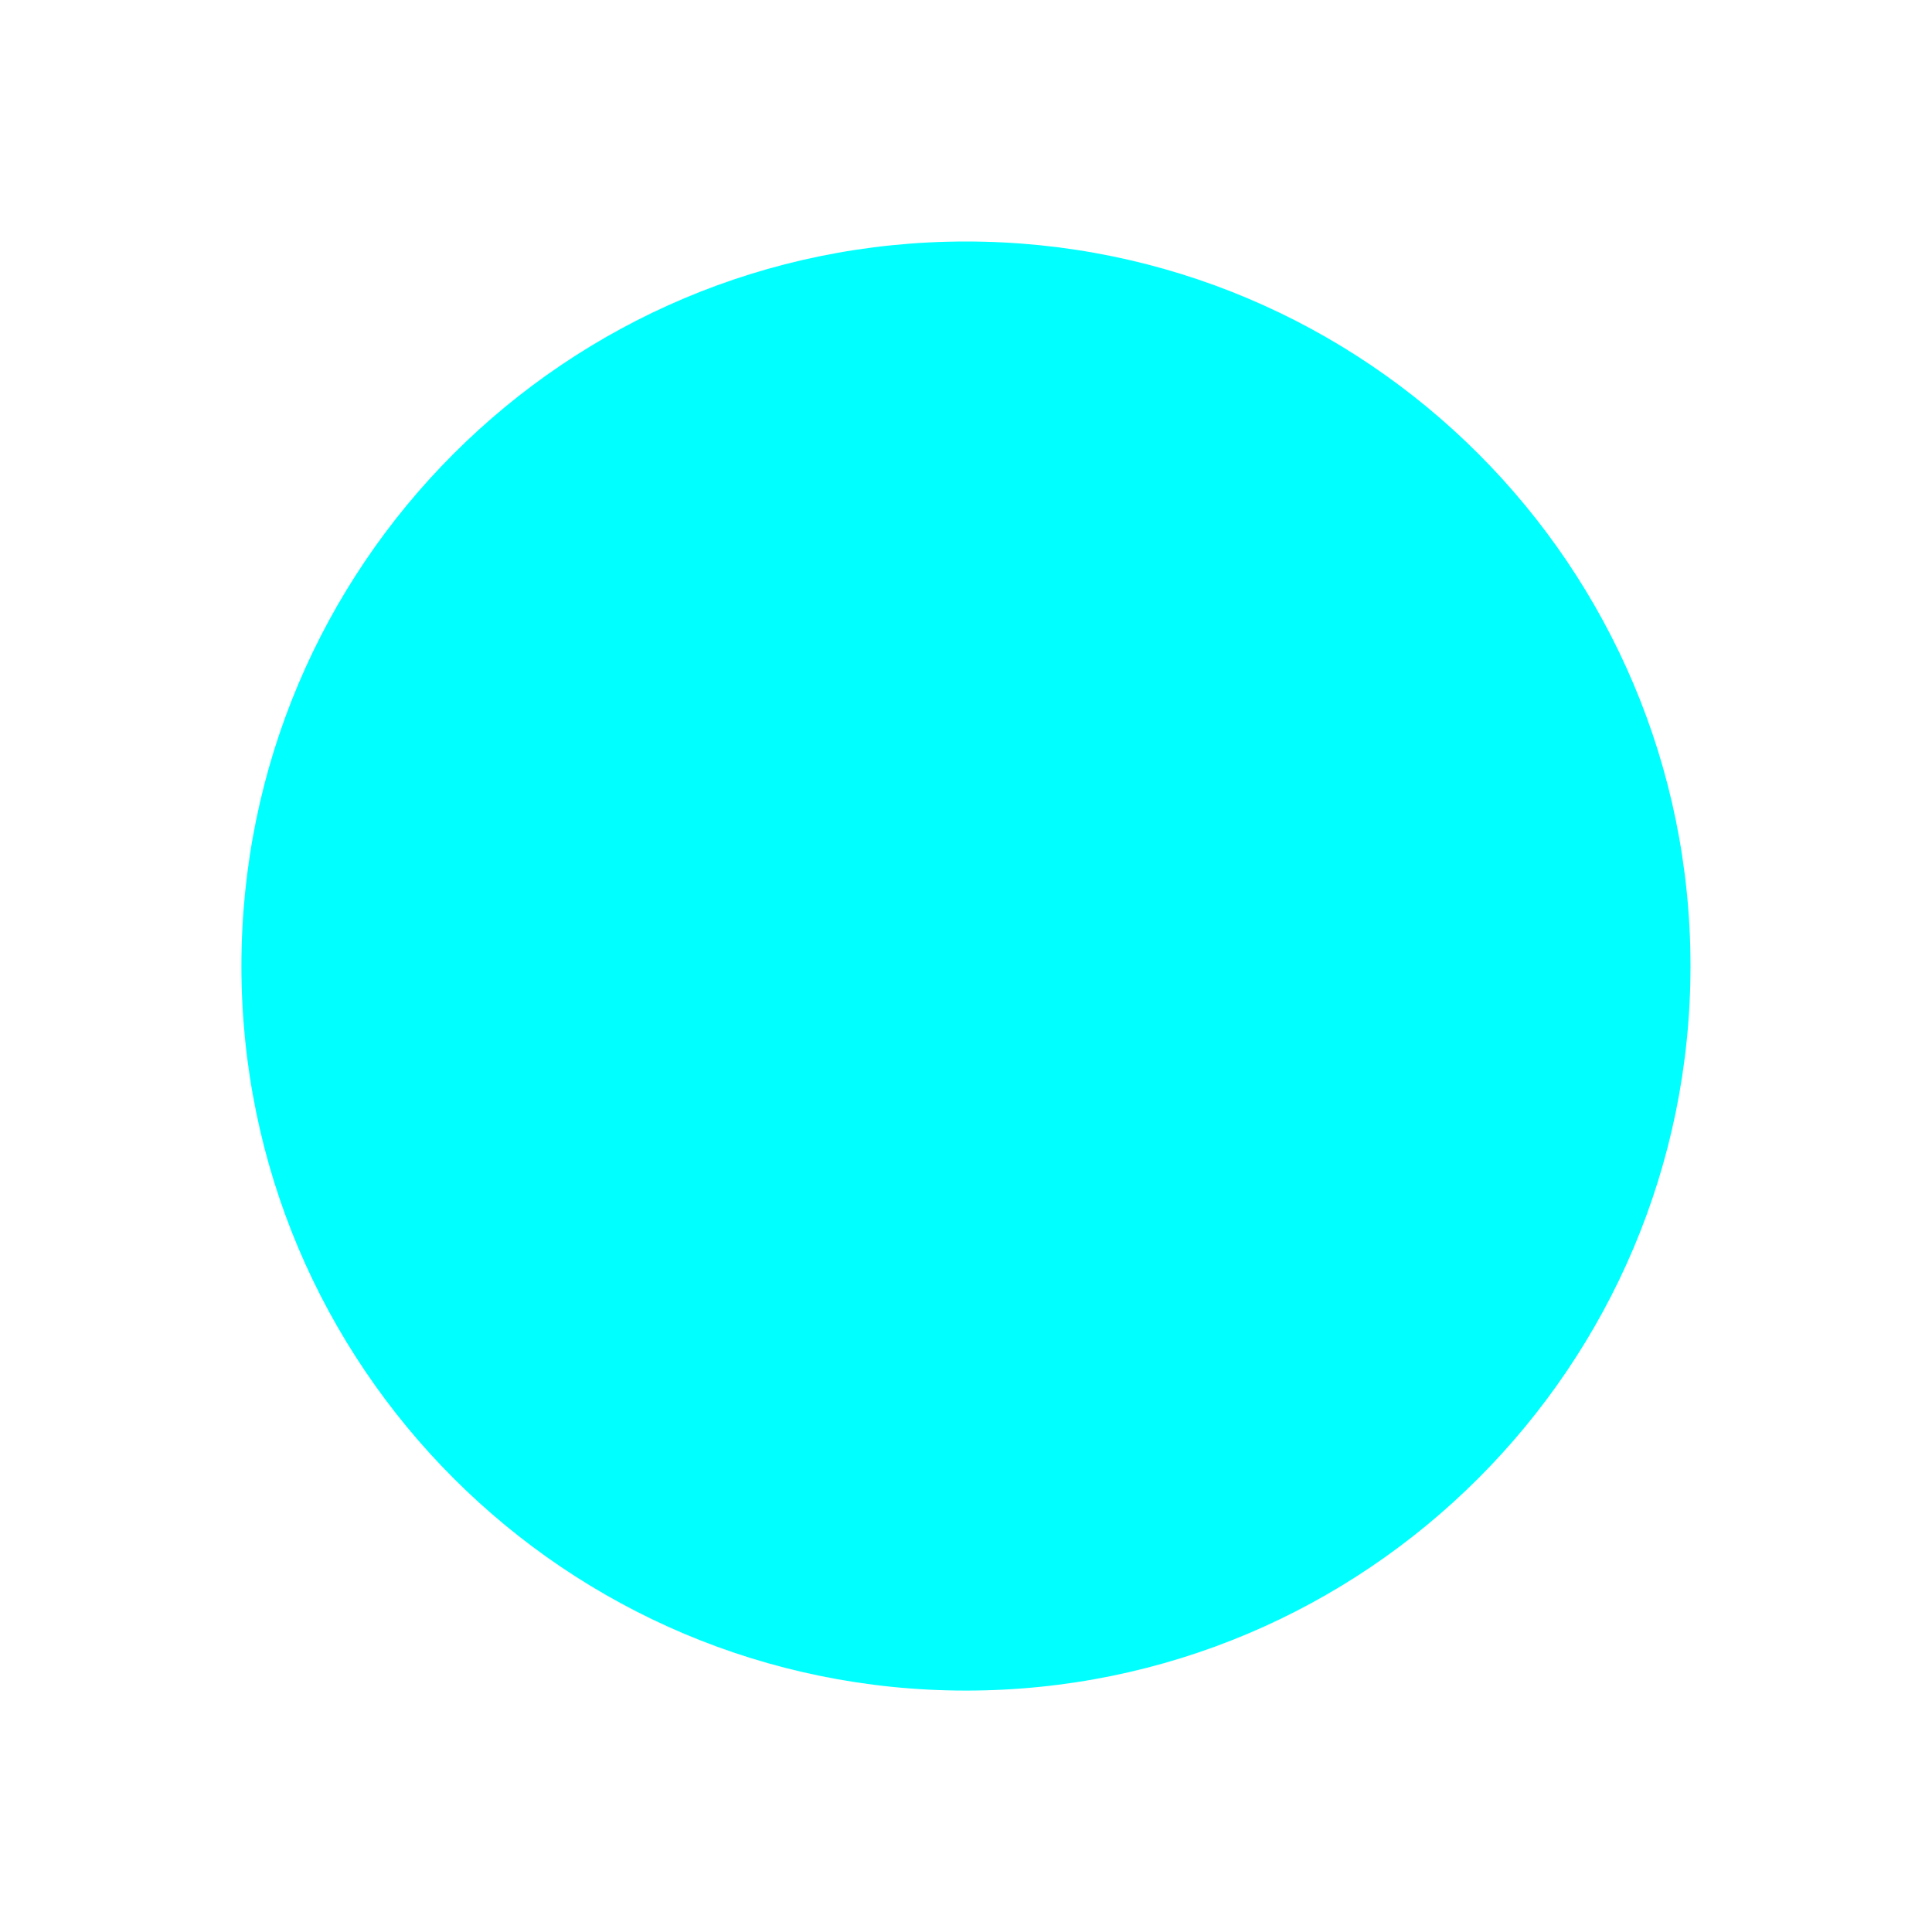
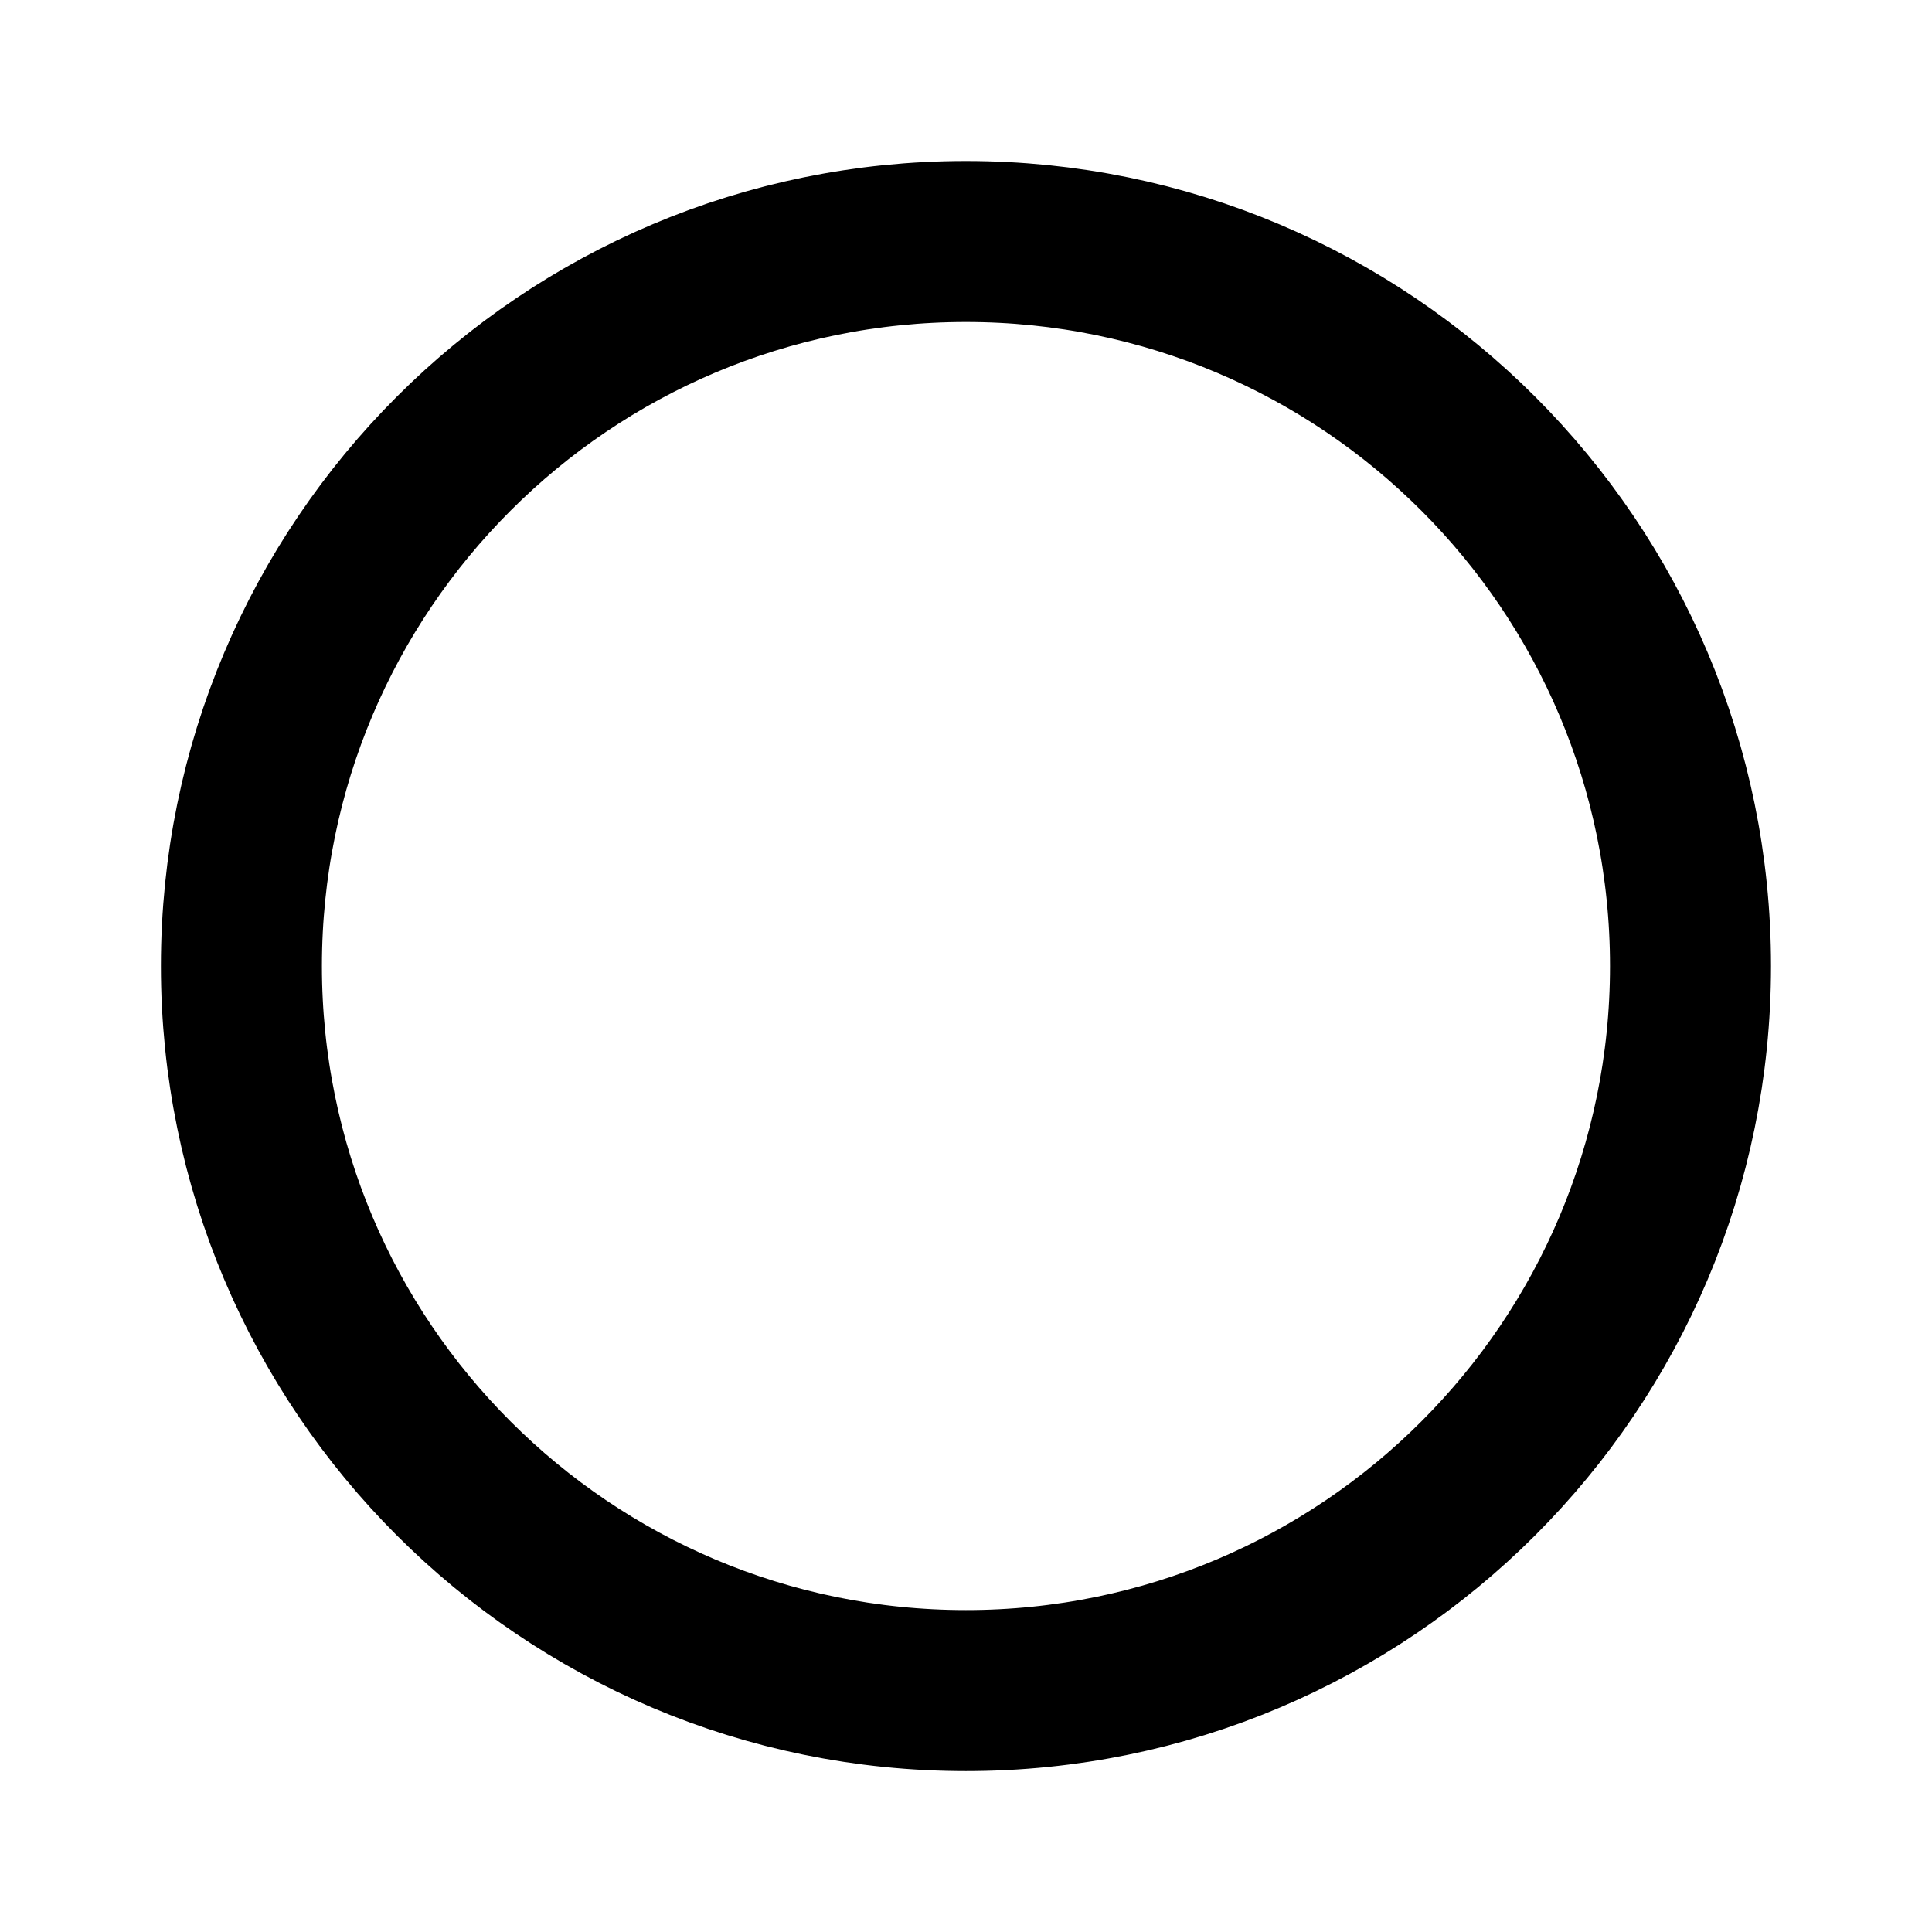
<svg xmlns="http://www.w3.org/2000/svg" height="64" width="64" viewBox="0 0 24 24">
-   <g fill="#0ff" stroke="none" stroke-linecap="round" stroke-linejoin="round" stroke-width="2">
+   <g fill="none" stroke="currentColor" stroke-linecap="round" stroke-linejoin="round" stroke-width="2">
    <path stroke-dasharray="60" d="M12 3a9 9 0 1 1-.001 18.001A9 9 0 0 1 12 3">
      <animate fill="freeze" attributeName="stroke-dashoffset" dur="0.6s" values="60;0" />
      <animate fill="freeze" attributeName="fill-opacity" begin="1s" dur="0.15s" to=".3" />
    </path>
    <path stroke-dasharray="8" stroke-dashoffset="8" d="M12 7v6">
      <animate attributeName="stroke-width" begin="0.7s" dur="3s" keyTimes="0;0.1;0.2;0.3;1" repeatCount="indefinite" values="2;3;3;2;2" />
      <animate fill="freeze" attributeName="stroke-dashoffset" begin="0.7s" dur="0.2s" to="0" />
    </path>
    <path stroke-dasharray="4" stroke-dashoffset="4" d="M12 17v.01">
      <animate fill="freeze" attributeName="stroke-dashoffset" begin="0.7s" dur="0.2s" to="0" />
      <animate attributeName="stroke-width" begin="1s" dur="3s" keyTimes="0;0.1;0.2;0.3;1" repeatCount="indefinite" values="2;3;3;2;2" />
    </path>
  </g>
</svg>
